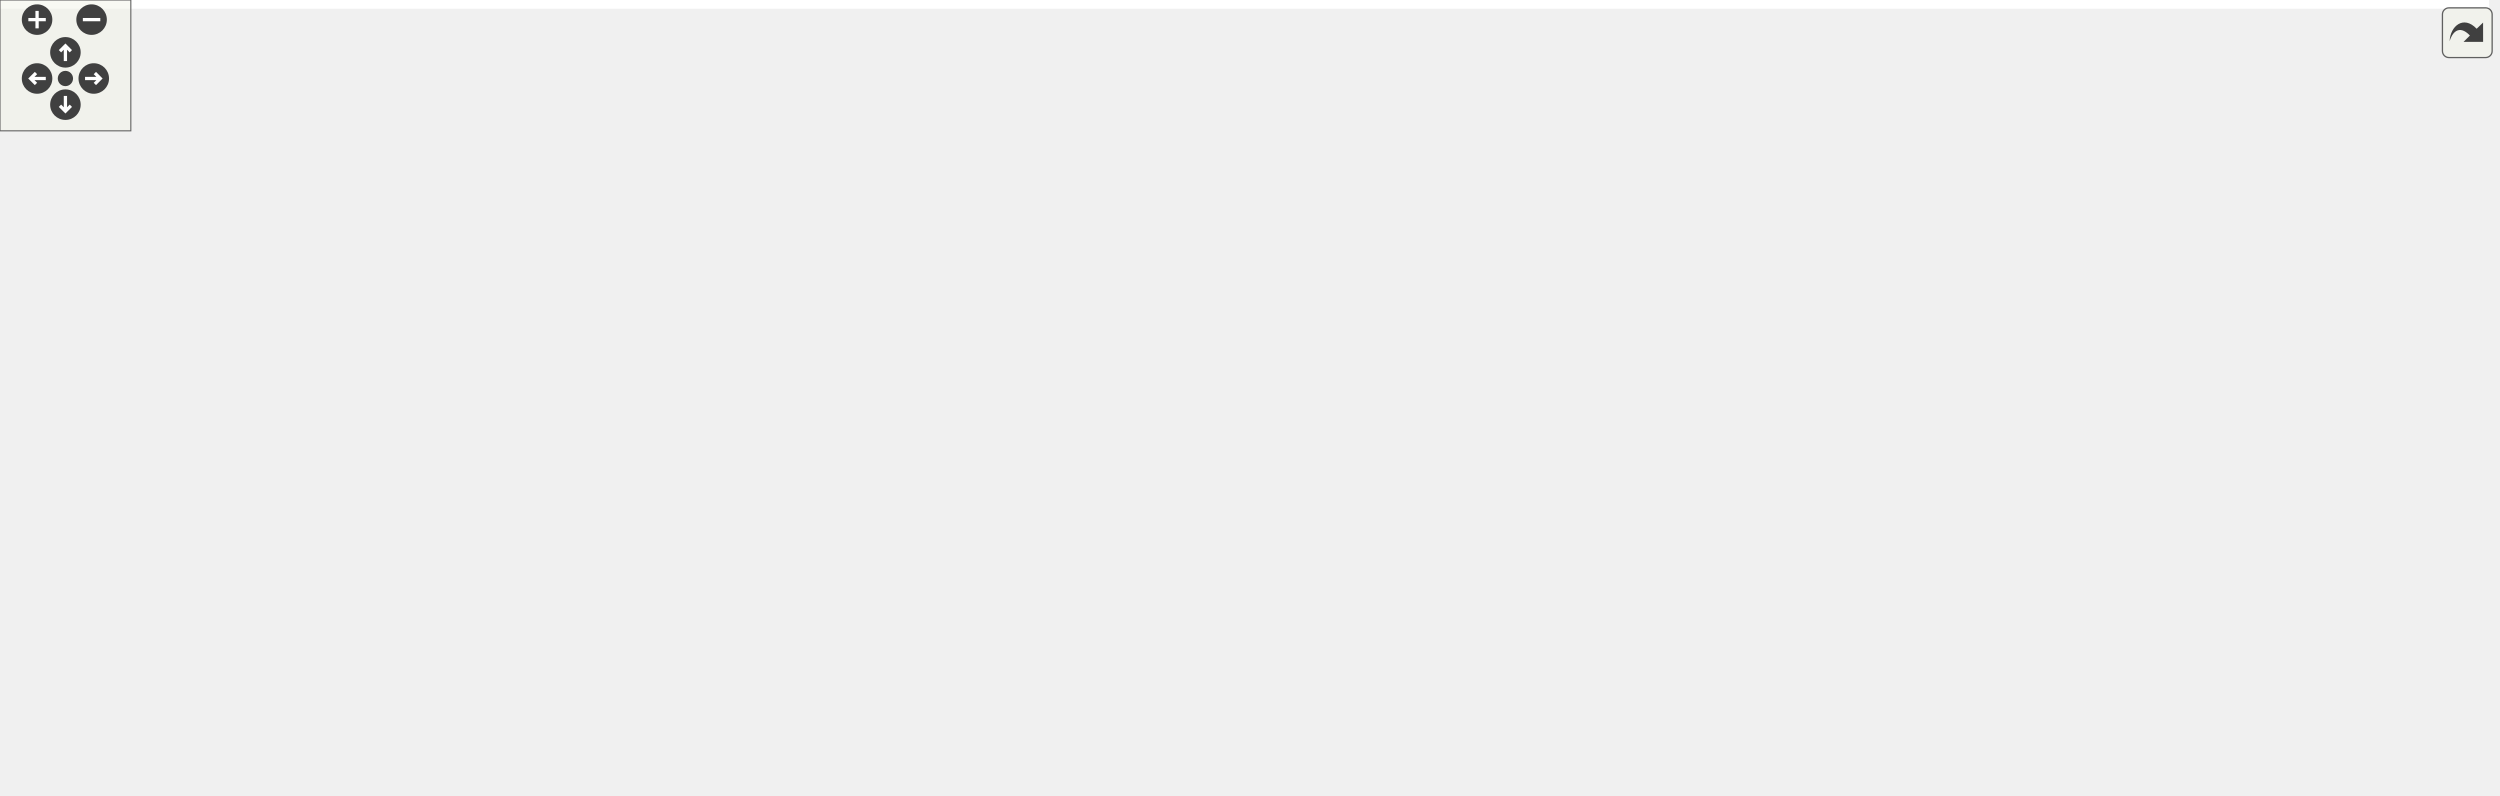
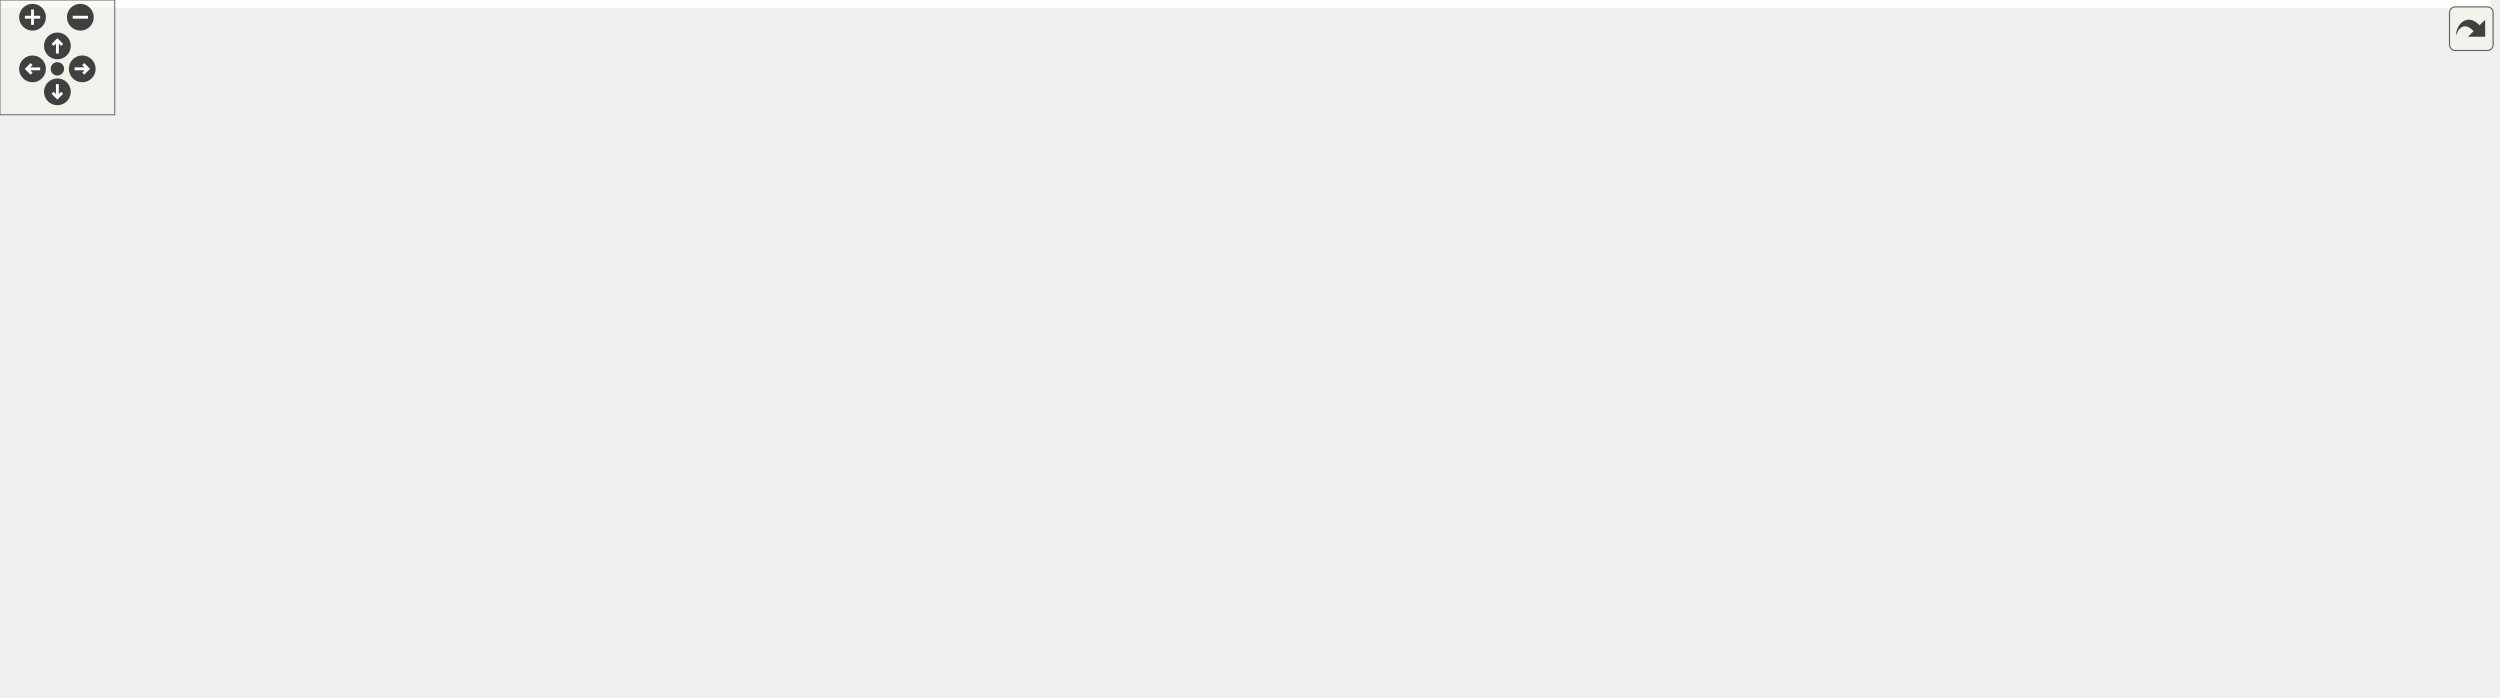
<svg xmlns="http://www.w3.org/2000/svg" xmlns:xlink="http://www.w3.org/1999/xlink" id="main" version="1.1" xml:space="preserve">
  <style type="text/css">
.edge:hover path { stroke: red; }
.edge:hover polygon { stroke: red; fill: red; }
</style>
  <defs>
    <circle id="rim" cx="0" cy="0" r="7" />
    <circle id="rim2" cx="0" cy="0" r="3.5" />
    <g id="zoomPlus">
      <use xlink:href="#rim" fill="#404040">
        <set attributeName="fill" to="#808080" begin="zoomplus.mouseover" end="zoomplus.mouseout" />
      </use>
      <path d="M-4,0h8M0,-4v8" fill="none" stroke="white" stroke-width="1.5" pointer-events="none" />
    </g>
    <g id="zoomMin">
      <use xlink:href="#rim" fill="#404040">
        <set attributeName="fill" to="#808080" begin="zoomminus.mouseover" end="zoomminus.mouseout" />
      </use>
      <path d="M-4,0h8" fill="none" stroke="white" stroke-width="1.5" pointer-events="none" />
    </g>
    <g id="dirArrow">
      <path fill="none" stroke="white" stroke-width="1.5" d="M0,-3.0v7 M-2.5,-0.5L0,-3.0L2.5,-0.5" />
    </g>
    <g id="resetDef">
      <use xlink:href="#rim2" fill="#404040">
        <set attributeName="fill" to="#808080" begin="reset.mouseover" end="reset.mouseout" />
      </use>
    </g>
  </defs>
  <svg id="graph" class="graph">
    <g id="viewport">
-       <polygon fill="white" stroke="transparent" points="-4,4 -4,-304 1141.5,-304 1141.5,4 -4,4" />
+       <polygon fill="white" stroke="transparent" points="-4,4 -4,-304 1302,-304 1302,4 -4,4" />
      <g id="node1" class="node">
        <g id="a_node1">
          <a xlink:title="N-body gravitational simulation (Velocity Verlet + Plummer softening).">
-             <polygon fill="#bfbfbf" stroke="black" points="480,-280.5 480,-299.5 572,-299.5 572,-280.5 480,-280.5" />
-             <text text-anchor="middle" x="526" y="-287.5" font-family="Helvetica,sans-Serif" font-size="10.00">include/nbody.h</text>
+             <polygon fill="#bfbfbf" stroke="black" points="1012.5,-280.5 1012.5,-299.5 1104.5,-299.5 1104.5,-280.5 1012.5,-280.5" />
+             <text text-anchor="middle" x="1058.5" y="-287.5" font-family="Helvetica,sans-Serif" font-size="10.00">include/nbody.h</text>
          </a>
        </g>
      </g>
      <g id="node2" class="node">
        <g id="a_node2">
          <a xlink:href="scene__simulation_8h.html" target="_top" xlink:title="N-body simulation sub-struct extracted from Scene.">
-             <polygon fill="white" stroke="black" points="451.5,-168.5 451.5,-187.5 600.5,-187.5 600.5,-168.5 451.5,-168.5" />
-             <text text-anchor="middle" x="526" y="-175.5" font-family="Helvetica,sans-Serif" font-size="10.00">include/scene_simulation.h</text>
+             <polygon fill="white" stroke="black" points="0,-168.5 0,-187.5 149,-187.5 149,-168.5 0,-168.5" />
+             <text text-anchor="middle" x="74.5" y="-175.5" font-family="Helvetica,sans-Serif" font-size="10.00">include/scene_simulation.h</text>
          </a>
        </g>
      </g>
      <g id="edge1" class="edge">
-         <path fill="none" stroke="midnightblue" d="M526,-270.35C526,-246.25 526,-205.31 526,-187.59" />
-         <polygon fill="midnightblue" stroke="midnightblue" points="522.5,-270.37 526,-280.37 529.5,-270.37 522.5,-270.37" />
+         <path fill="none" stroke="midnightblue" d="M1002.23,-288.06C818.16,-284.73 241.23,-272.13 162.5,-244 128.87,-231.98 97.18,-202.56 82.71,-187.78" />
+         <polygon fill="midnightblue" stroke="midnightblue" points="1002.44,-291.57 1012.5,-288.24 1002.56,-284.57 1002.44,-291.57" />
      </g>
      <g id="node6" class="node">
        <g id="a_node6">
          <a xlink:href="app__ui_8c.html" target="_top" xlink:title=" ">
-             <polygon fill="white" stroke="black" points="915,-0.5 915,-19.5 989,-19.5 989,-0.5 915,-0.5" />
-             <text text-anchor="middle" x="952" y="-7.5" font-family="Helvetica,sans-Serif" font-size="10.00">src/app_ui.c</text>
+             <polygon fill="white" stroke="black" points="129.5,-0.5 129.5,-19.5 203.5,-19.5 203.5,-0.5 129.5,-0.5" />
+             <text text-anchor="middle" x="166.5" y="-7.5" font-family="Helvetica,sans-Serif" font-size="10.00">src/app_ui.c</text>
          </a>
        </g>
      </g>
      <g id="edge25" class="edge">
-         <path fill="none" stroke="midnightblue" d="M582.34,-288.68C715.4,-286.41 1038,-271.37 1038,-179 1038,-179 1038,-179 1038,-121 1038,-90.9 1036.78,-80.29 1019,-56 1006.92,-39.49 986.82,-27.18 971.79,-19.64" />
-         <polygon fill="midnightblue" stroke="midnightblue" points="582.28,-285.18 572.34,-288.83 582.39,-292.18 582.28,-285.18" />
+         <path fill="none" stroke="midnightblue" d="M1002.32,-287.92C808.04,-283.47 176.5,-262.57 176.5,-179 176.5,-179 176.5,-179 176.5,-121 176.5,-83.03 170.52,-37.99 167.81,-19.53" />
+         <polygon fill="midnightblue" stroke="midnightblue" points="1002.25,-291.42 1012.32,-288.15 1002.4,-284.43 1002.25,-291.42" />
      </g>
      <g id="node11" class="node">
        <g id="a_node11">
          <a xlink:href="scene__nbody_8c.html" target="_top" xlink:title=" ">
-             <polygon fill="white" stroke="black" points="104,-0.5 104,-19.5 208,-19.5 208,-0.5 104,-0.5" />
-             <text text-anchor="middle" x="156" y="-7.5" font-family="Helvetica,sans-Serif" font-size="10.00">src/scene_nbody.c</text>
+             <polygon fill="white" stroke="black" points="750.5,-0.5 750.5,-19.5 854.5,-19.5 854.5,-0.5 750.5,-0.5" />
+             <text text-anchor="middle" x="802.5" y="-7.5" font-family="Helvetica,sans-Serif" font-size="10.00">src/scene_nbody.c</text>
          </a>
        </g>
      </g>
      <g id="edge27" class="edge">
-         <path fill="none" stroke="midnightblue" d="M469.58,-289.01C333.81,-287.5 0,-274.13 0,-179 0,-179 0,-179 0,-121 0,-62.84 73.32,-32.73 119.42,-19.54" />
-         <polygon fill="midnightblue" stroke="midnightblue" points="469.75,-292.51 479.78,-289.1 469.81,-285.51 469.75,-292.51" />
+         <path fill="none" stroke="midnightblue" d="M1046.41,-272C1032.78,-251.14 1012.5,-214.18 1012.5,-179 1012.5,-179 1012.5,-179 1012.5,-121 1012.5,-90.9 1015.34,-76.71 993.5,-56 973.72,-37.25 904.06,-24.36 854.59,-17.33" />
+         <polygon fill="midnightblue" stroke="midnightblue" points="1043.59,-274.08 1052.1,-280.39 1049.38,-270.15 1043.59,-274.08" />
      </g>
      <g id="node17" class="node">
        <g id="a_node17">
          <a xlink:href="trail__renderer_8h.html" target="_top" xlink:title="GPU-accelerated ribbon trail renderer for N-body simulation.">
-             <polygon fill="white" stroke="black" points="144.5,-224.5 144.5,-243.5 273.5,-243.5 273.5,-224.5 144.5,-224.5" />
-             <text text-anchor="middle" x="209" y="-231.5" font-family="Helvetica,sans-Serif" font-size="10.00">include/trail_renderer.h</text>
+             <polygon fill="white" stroke="black" points="1041,-224.5 1041,-243.5 1170,-243.5 1170,-224.5 1041,-224.5" />
+             <text text-anchor="middle" x="1105.5" y="-231.5" font-family="Helvetica,sans-Serif" font-size="10.00">include/trail_renderer.h</text>
          </a>
        </g>
      </g>
      <g id="edge19" class="edge">
-         <path fill="none" stroke="midnightblue" d="M469.89,-279.44C410.13,-269.26 316.42,-253.3 259.08,-243.53" />
-         <polygon fill="midnightblue" stroke="midnightblue" points="469.46,-282.92 479.91,-281.15 470.64,-276.02 469.46,-282.92" />
+         <path fill="none" stroke="midnightblue" d="M1072.92,-272.43C1081.16,-262.97 1091.15,-251.48 1097.88,-243.75" />
+         <polygon fill="midnightblue" stroke="midnightblue" points="1070.19,-270.24 1066.26,-280.08 1075.47,-274.84 1070.19,-270.24" />
+       </g>
+       <g id="node19" class="node">
+         <g id="a_node19">
+           <a xlink:href="trail__renderer_8c.html" target="_top" xlink:title=" ">
+             <polygon fill="white" stroke="black" points="1142,-168.5 1142,-187.5 1249,-187.5 1249,-168.5 1142,-168.5" />
+             <text text-anchor="middle" x="1195.5" y="-175.5" font-family="Helvetica,sans-Serif" font-size="10.00">src/trail_renderer.c</text>
+           </a>
+         </g>
+       </g>
+       <g id="edge28" class="edge">
+         <path fill="none" stroke="midnightblue" d="M1114.43,-280.09C1137.55,-273.69 1162.8,-262.74 1179.5,-244 1193.73,-228.04 1195.77,-201.44 1195.79,-187.74" />
+         <polygon fill="midnightblue" stroke="midnightblue" points="1113.52,-276.71 1104.68,-282.56 1115.24,-283.5 1113.52,-276.71" />
      </g>
      <g id="node20" class="node">
        <g id="a_node20">
          <a xlink:href="nbody_8c.html" target="_top" xlink:title=" ">
-             <polygon fill="white" stroke="black" points="1066.5,-224.5 1066.5,-243.5 1137.5,-243.5 1137.5,-224.5 1066.5,-224.5" />
-             <text text-anchor="middle" x="1102" y="-231.5" font-family="Helvetica,sans-Serif" font-size="10.00">src/nbody.c</text>
+             <polygon fill="white" stroke="black" points="1227,-224.5 1227,-243.5 1298,-243.5 1298,-224.5 1227,-224.5" />
+             <text text-anchor="middle" x="1262.5" y="-231.5" font-family="Helvetica,sans-Serif" font-size="10.00">src/nbody.c</text>
          </a>
        </g>
      </g>
      <g id="edge26" class="edge">
-         <path fill="none" stroke="midnightblue" d="M582.36,-285.9C678.83,-280.21 881.71,-266.56 1052,-244 1056.63,-243.39 1061.49,-242.64 1066.28,-241.84" />
-         <polygon fill="midnightblue" stroke="midnightblue" points="582.02,-282.41 572.24,-286.49 582.43,-289.4 582.02,-282.41" />
+         <path fill="none" stroke="midnightblue" d="M1100.7,-277.83C1139.22,-267.63 1195.32,-252.78 1230.33,-243.52" />
+         <polygon fill="midnightblue" stroke="midnightblue" points="1099.6,-274.5 1090.82,-280.44 1101.39,-281.27 1099.6,-274.5" />
      </g>
      <g id="node3" class="node">
        <g id="a_node3">
          <a xlink:href="scene_8h.html" target="_top" xlink:title=" ">
-             <polygon fill="white" stroke="black" points="480,-112.5 480,-131.5 572,-131.5 572,-112.5 480,-112.5" />
-             <text text-anchor="middle" x="526" y="-119.5" font-family="Helvetica,sans-Serif" font-size="10.00">include/scene.h</text>
+             <polygon fill="white" stroke="black" points="496.5,-112.5 496.5,-131.5 588.5,-131.5 588.5,-112.5 496.5,-112.5" />
+             <text text-anchor="middle" x="542.5" y="-119.5" font-family="Helvetica,sans-Serif" font-size="10.00">include/scene.h</text>
          </a>
        </g>
      </g>
      <g id="edge2" class="edge">
-         <path fill="none" stroke="midnightblue" d="M526,-157.8C526,-148.91 526,-138.78 526,-131.75" />
-         <polygon fill="midnightblue" stroke="midnightblue" points="522.5,-158.08 526,-168.08 529.5,-158.08 522.5,-158.08" />
+         <path fill="none" stroke="midnightblue" d="M158.35,-167.32C257.15,-155.93 417.76,-137.39 496.3,-128.33" />
+         <polygon fill="midnightblue" stroke="midnightblue" points="157.93,-163.85 148.4,-168.47 158.73,-170.8 157.93,-163.85" />
      </g>
      <g id="node4" class="node">
        <g id="a_node4">
          <a xlink:href="app_8h.html" target="_top" xlink:title=" ">
-             <polygon fill="white" stroke="black" points="592,-56.5 592,-75.5 674,-75.5 674,-56.5 592,-56.5" />
-             <text text-anchor="middle" x="633" y="-63.5" font-family="Helvetica,sans-Serif" font-size="10.00">include/app.h</text>
+             <polygon fill="white" stroke="black" points="204.5,-56.5 204.5,-75.5 286.5,-75.5 286.5,-56.5 204.5,-56.5" />
+             <text text-anchor="middle" x="245.5" y="-63.5" font-family="Helvetica,sans-Serif" font-size="10.00">include/app.h</text>
          </a>
        </g>
      </g>
      <g id="edge3" class="edge">
-         <path fill="none" stroke="midnightblue" d="M552.3,-107.73C572.11,-97.73 598.71,-84.31 615.85,-75.65" />
-         <polygon fill="midnightblue" stroke="midnightblue" points="550.54,-104.69 543.19,-112.32 553.7,-110.94 550.54,-104.69" />
+         <path fill="none" stroke="midnightblue" d="M486.31,-110.78C428.2,-100.22 338.86,-83.97 286.89,-74.53" />
+         <polygon fill="midnightblue" stroke="midnightblue" points="485.95,-114.28 496.42,-112.62 487.21,-107.39 485.95,-114.28" />
      </g>
      <g id="node5" class="node">
        <g id="a_node5">
          <a xlink:href="app_8c.html" target="_top" xlink:title=" ">
-             <polygon fill="white" stroke="black" points="527,-0.5 527,-19.5 587,-19.5 587,-0.5 527,-0.5" />
-             <text text-anchor="middle" x="557" y="-7.5" font-family="Helvetica,sans-Serif" font-size="10.00">src/app.c</text>
+             <polygon fill="white" stroke="black" points="51.5,-0.5 51.5,-19.5 111.5,-19.5 111.5,-0.5 51.5,-0.5" />
+             <text text-anchor="middle" x="81.5" y="-7.5" font-family="Helvetica,sans-Serif" font-size="10.00">src/app.c</text>
          </a>
        </g>
      </g>
      <g id="edge11" class="edge">
-         <path fill="none" stroke="midnightblue" d="M531.87,-102.81C534.45,-94.64 537.46,-84.86 540,-76 545.71,-56.04 551.7,-32.41 554.82,-19.87" />
-         <polygon fill="midnightblue" stroke="midnightblue" points="528.51,-101.82 528.8,-112.41 535.18,-103.95 528.51,-101.82" />
+         <path fill="none" stroke="midnightblue" d="M485.97,-120.34C416.03,-118.03 294.11,-109.07 195.5,-76 155.11,-62.45 112.9,-34.01 93.08,-19.67" />
+         <polygon fill="midnightblue" stroke="midnightblue" points="486.22,-123.85 496.32,-120.65 486.43,-116.86 486.22,-123.85" />
      </g>
      <g id="node9" class="node">
        <g id="a_node9">
          <a xlink:href="scene__internal_8h.html" target="_top" xlink:title="Internal declarations shared across scene_*.c translation units.">
-             <polygon fill="white" stroke="black" points="230.5,-56.5 230.5,-75.5 365.5,-75.5 365.5,-56.5 230.5,-56.5" />
-             <text text-anchor="middle" x="298" y="-63.5" font-family="Helvetica,sans-Serif" font-size="10.00">include/scene_internal.h</text>
+             <polygon fill="white" stroke="black" points="343,-56.5 343,-75.5 478,-75.5 478,-56.5 343,-56.5" />
+             <text text-anchor="middle" x="410.5" y="-63.5" font-family="Helvetica,sans-Serif" font-size="10.00">include/scene_internal.h</text>
          </a>
        </g>
      </g>
      <g id="edge8" class="edge">
-         <path fill="none" stroke="midnightblue" d="M479.93,-110.09C436.85,-99.89 373.41,-84.86 333.96,-75.52" />
-         <polygon fill="midnightblue" stroke="midnightblue" points="479.34,-113.54 489.87,-112.44 480.95,-106.73 479.34,-113.54" />
+         <path fill="none" stroke="midnightblue" d="M512.28,-108.64C487.51,-98.5 453.1,-84.43 431.32,-75.52" />
+         <polygon fill="midnightblue" stroke="midnightblue" points="511,-111.9 521.58,-112.44 513.65,-105.42 511,-111.9" />
      </g>
      <g id="node10" class="node">
        <g id="a_node10">
          <a xlink:href="scene__init_8c.html" target="_top" xlink:title=" ">
-             <polygon fill="white" stroke="black" points="298,-0.5 298,-19.5 390,-19.5 390,-0.5 298,-0.5" />
-             <text text-anchor="middle" x="344" y="-7.5" font-family="Helvetica,sans-Serif" font-size="10.00">src/scene_init.c</text>
+             <polygon fill="white" stroke="black" points="440.5,-0.5 440.5,-19.5 532.5,-19.5 532.5,-0.5 440.5,-0.5" />
+             <text text-anchor="middle" x="486.5" y="-7.5" font-family="Helvetica,sans-Serif" font-size="10.00">src/scene_init.c</text>
          </a>
        </g>
      </g>
      <g id="edge16" class="edge">
-         <path fill="none" stroke="midnightblue" d="M525.24,-101.74C523.64,-87.28 519.16,-67.98 507,-56 476.05,-25.51 426.4,-15.23 390.03,-11.99" />
-         <polygon fill="midnightblue" stroke="midnightblue" points="521.77,-102.35 525.99,-112.07 528.75,-101.84 521.77,-102.35" />
+         <path fill="none" stroke="midnightblue" d="M486.22,-116.71C430.99,-111.19 352.38,-99.38 333.5,-76 327.92,-69.08 328.17,-63.12 333.5,-56 346.4,-38.76 400.08,-25.86 440.24,-18.39" />
+         <polygon fill="midnightblue" stroke="midnightblue" points="485.95,-120.2 496.24,-117.67 486.62,-113.23 485.95,-120.2" />
      </g>
      <g id="edge17" class="edge">
-         <path fill="none" stroke="midnightblue" d="M469.4,-116.91C393.52,-110.71 263.42,-97.33 221,-76 194.48,-62.66 172.18,-34.39 161.97,-19.93" />
-         <polygon fill="midnightblue" stroke="midnightblue" points="469.49,-120.43 479.74,-117.74 470.05,-113.45 469.49,-120.43" />
+         <path fill="none" stroke="midnightblue" d="M530.5,-103.92C522.05,-89.6 514.09,-69.41 525.5,-56 553.79,-22.74 678.27,-13.99 750.37,-11.74" />
+         <polygon fill="midnightblue" stroke="midnightblue" points="527.57,-105.83 535.92,-112.35 533.45,-102.04 527.57,-105.83" />
      </g>
      <g id="node12" class="node">
        <g id="a_node12">
          <a xlink:href="app__input_8c.html" target="_top" xlink:title=" ">
-             <polygon fill="white" stroke="black" points="692,-56.5 692,-75.5 782,-75.5 782,-56.5 692,-56.5" />
-             <text text-anchor="middle" x="737" y="-63.5" font-family="Helvetica,sans-Serif" font-size="10.00">src/app_input.c</text>
+             <polygon fill="white" stroke="black" points="534.5,-56.5 534.5,-75.5 624.5,-75.5 624.5,-56.5 534.5,-56.5" />
+             <text text-anchor="middle" x="579.5" y="-63.5" font-family="Helvetica,sans-Serif" font-size="10.00">src/app_input.c</text>
          </a>
        </g>
      </g>
      <g id="edge12" class="edge">
-         <path fill="none" stroke="midnightblue" d="M569.14,-109.96C608.99,-99.76 667.36,-84.82 703.72,-75.52" />
-         <polygon fill="midnightblue" stroke="midnightblue" points="568.25,-106.57 559.43,-112.44 569.99,-113.35 568.25,-106.57" />
+         <path fill="none" stroke="midnightblue" d="M554.45,-103.57C560.81,-94.27 568.37,-83.25 573.5,-75.75" />
+         <polygon fill="midnightblue" stroke="midnightblue" points="551.37,-101.86 548.61,-112.08 557.15,-105.81 551.37,-101.86" />
      </g>
      <g id="node13" class="node">
        <g id="a_node13">
          <a xlink:href="env__manager_8c.html" target="_top" xlink:title=" ">
-             <polygon fill="white" stroke="black" points="800,-56.5 800,-75.5 908,-75.5 908,-56.5 800,-56.5" />
-             <text text-anchor="middle" x="854" y="-63.5" font-family="Helvetica,sans-Serif" font-size="10.00">src/env_manager.c</text>
+             <polygon fill="white" stroke="black" points="642.5,-56.5 642.5,-75.5 750.5,-75.5 750.5,-56.5 642.5,-56.5" />
+             <text text-anchor="middle" x="696.5" y="-63.5" font-family="Helvetica,sans-Serif" font-size="10.00">src/env_manager.c</text>
          </a>
        </g>
      </g>
      <g id="edge13" class="edge">
-         <path fill="none" stroke="midnightblue" d="M582.26,-111.74C644.02,-101.57 742.35,-85.38 802.26,-75.52" />
-         <polygon fill="midnightblue" stroke="midnightblue" points="581.6,-108.3 572.3,-113.38 582.73,-115.21 581.6,-108.3" />
+         <path fill="none" stroke="midnightblue" d="M576.61,-109.04C605.59,-98.88 646.46,-84.55 672.21,-75.52" />
+         <polygon fill="midnightblue" stroke="midnightblue" points="575.18,-105.83 566.9,-112.44 577.5,-112.44 575.18,-105.83" />
      </g>
      <g id="node14" class="node">
        <g id="a_node14">
          <a xlink:href="renderer_8c.html" target="_top" xlink:title=" ">
-             <polygon fill="white" stroke="black" points="926.5,-56.5 926.5,-75.5 1009.5,-75.5 1009.5,-56.5 926.5,-56.5" />
-             <text text-anchor="middle" x="968" y="-63.5" font-family="Helvetica,sans-Serif" font-size="10.00">src/renderer.c</text>
+             <polygon fill="white" stroke="black" points="769,-56.5 769,-75.5 852,-75.5 852,-56.5 769,-56.5" />
+             <text text-anchor="middle" x="810.5" y="-63.5" font-family="Helvetica,sans-Serif" font-size="10.00">src/renderer.c</text>
          </a>
        </g>
      </g>
      <g id="edge14" class="edge">
-         <path fill="none" stroke="midnightblue" d="M582.48,-115.58C658.62,-108.02 798.34,-93.28 917,-76 920.03,-75.56 923.15,-75.08 926.28,-74.57" />
-         <polygon fill="midnightblue" stroke="midnightblue" points="581.77,-112.13 572.16,-116.59 582.46,-119.09 581.77,-112.13" />
+         <path fill="none" stroke="midnightblue" d="M594.77,-110.47C645.58,-100.23 721.75,-84.88 768.67,-75.43" />
+         <polygon fill="midnightblue" stroke="midnightblue" points="594.08,-107.04 584.97,-112.44 595.46,-113.9 594.08,-107.04" />
      </g>
      <g id="node15" class="node">
        <g id="a_node15">
          <a xlink:href="scene__cleanup_8c.html" target="_top" xlink:title=" ">
-             <polygon fill="white" stroke="black" points="384,-56.5 384,-75.5 498,-75.5 498,-56.5 384,-56.5" />
-             <text text-anchor="middle" x="441" y="-63.5" font-family="Helvetica,sans-Serif" font-size="10.00">src/scene_cleanup.c</text>
+             <polygon fill="white" stroke="black" points="870.5,-56.5 870.5,-75.5 984.5,-75.5 984.5,-56.5 870.5,-56.5" />
+             <text text-anchor="middle" x="927.5" y="-63.5" font-family="Helvetica,sans-Serif" font-size="10.00">src/scene_cleanup.c</text>
          </a>
        </g>
      </g>
      <g id="edge15" class="edge">
-         <path fill="none" stroke="midnightblue" d="M503.81,-106.9C488.22,-97 467.87,-84.07 454.62,-75.65" />
-         <polygon fill="midnightblue" stroke="midnightblue" points="502.03,-109.92 512.34,-112.32 505.78,-104.01 502.03,-109.92" />
+         <path fill="none" stroke="midnightblue" d="M598.89,-113.09C671.61,-102.89 797.41,-85.25 870.45,-75" />
+         <polygon fill="midnightblue" stroke="midnightblue" points="597.97,-109.68 588.56,-114.54 598.95,-116.62 597.97,-109.68" />
      </g>
      <g id="node16" class="node">
        <g id="a_node16">
          <a xlink:href="scene__render_8c.html" target="_top" xlink:title=" ">
-             <polygon fill="white" stroke="black" points="66.5,-56.5 66.5,-75.5 173.5,-75.5 173.5,-56.5 66.5,-56.5" />
-             <text text-anchor="middle" x="120" y="-63.5" font-family="Helvetica,sans-Serif" font-size="10.00">src/scene_render.c</text>
+             <polygon fill="white" stroke="black" points="1079,-56.5 1079,-75.5 1186,-75.5 1186,-56.5 1079,-56.5" />
+             <text text-anchor="middle" x="1132.5" y="-63.5" font-family="Helvetica,sans-Serif" font-size="10.00">src/scene_render.c</text>
          </a>
        </g>
      </g>
      <g id="edge18" class="edge">
-         <path fill="none" stroke="midnightblue" d="M469.66,-113.51C391.28,-103.08 250.36,-84.34 173.52,-74.12" />
-         <polygon fill="midnightblue" stroke="midnightblue" points="469.45,-117.01 479.82,-114.86 470.37,-110.07 469.45,-117.01" />
+         <path fill="none" stroke="midnightblue" d="M599.02,-115.83C712.7,-105.42 967.61,-82.09 1078.86,-71.91" />
+         <polygon fill="midnightblue" stroke="midnightblue" points="598.44,-112.37 588.8,-116.76 599.07,-119.34 598.44,-112.37" />
      </g>
      <g id="edge4" class="edge">
-         <path fill="none" stroke="midnightblue" d="M612.42,-50.38C598.69,-40.62 581.07,-28.11 569.43,-19.83" />
-         <polygon fill="midnightblue" stroke="midnightblue" points="610.61,-53.38 620.79,-56.32 614.66,-47.68 610.61,-53.38" />
+         <path fill="none" stroke="midnightblue" d="M209.98,-53.3C179.08,-43.13 135.03,-28.62 107.36,-19.52" />
+         <polygon fill="midnightblue" stroke="midnightblue" points="208.92,-56.64 219.51,-56.44 211.11,-49.99 208.92,-56.64" />
      </g>
      <g id="edge5" class="edge">
-         <path fill="none" stroke="midnightblue" d="M684.14,-55.82C772.78,-40.47 864.98,-25.24 914.99,-17.04" />
-         <polygon fill="midnightblue" stroke="midnightblue" points="683.45,-52.39 674.19,-57.54 684.64,-59.28 683.45,-52.39" />
+         <path fill="none" stroke="midnightblue" d="M224.47,-50.62C210.03,-40.76 191.36,-27.99 179.16,-19.65" />
+         <polygon fill="midnightblue" stroke="midnightblue" points="222.58,-53.57 232.81,-56.32 226.53,-47.79 222.58,-53.57" />
      </g>
      <g id="node7" class="node">
        <g id="a_node7">
          <a xlink:href="main_8c.html" target="_top" xlink:title=" ">
-             <polygon fill="white" stroke="black" points="605.5,-0.5 605.5,-19.5 672.5,-19.5 672.5,-0.5 605.5,-0.5" />
-             <text text-anchor="middle" x="639" y="-7.5" font-family="Helvetica,sans-Serif" font-size="10.00">src/main.c</text>
+             <polygon fill="white" stroke="black" points="222,-0.5 222,-19.5 289,-19.5 289,-0.5 222,-0.5" />
+             <text text-anchor="middle" x="255.5" y="-7.5" font-family="Helvetica,sans-Serif" font-size="10.00">src/main.c</text>
          </a>
        </g>
      </g>
      <g id="edge6" class="edge">
-         <path fill="none" stroke="midnightblue" d="M635.1,-46.1C636.1,-37.14 637.24,-26.86 638.03,-19.75" />
-         <polygon fill="midnightblue" stroke="midnightblue" points="631.62,-45.76 633.99,-56.08 638.57,-46.53 631.62,-45.76" />
+         <path fill="none" stroke="midnightblue" d="M249,-46.1C250.66,-37.14 252.56,-26.86 253.88,-19.75" />
+         <polygon fill="midnightblue" stroke="midnightblue" points="245.53,-45.61 247.15,-56.08 252.41,-46.89 245.53,-45.61" />
      </g>
      <g id="node8" class="node">
        <g id="a_node8">
          <a xlink:href="tracy__manager_8c.html" target="_top" xlink:title=" ">
-             <polygon fill="white" stroke="black" points="690.5,-0.5 690.5,-19.5 805.5,-19.5 805.5,-0.5 690.5,-0.5" />
-             <text text-anchor="middle" x="748" y="-7.5" font-family="Helvetica,sans-Serif" font-size="10.00">src/tracy_manager.c</text>
+             <polygon fill="white" stroke="black" points="307,-0.5 307,-19.5 422,-19.5 422,-0.5 307,-0.5" />
+             <text text-anchor="middle" x="364.5" y="-7.5" font-family="Helvetica,sans-Serif" font-size="10.00">src/tracy_manager.c</text>
          </a>
        </g>
      </g>
      <g id="edge7" class="edge">
-         <path fill="none" stroke="midnightblue" d="M660.48,-52.1C681.97,-42.01 711.22,-28.27 729.86,-19.52" />
-         <polygon fill="midnightblue" stroke="midnightblue" points="658.79,-49.02 651.22,-56.44 661.76,-55.36 658.79,-49.02" />
+         <path fill="none" stroke="midnightblue" d="M273.64,-52.23C295.9,-42.13 326.36,-28.31 345.73,-19.52" />
+         <polygon fill="midnightblue" stroke="midnightblue" points="272.02,-49.12 264.36,-56.44 274.91,-55.5 272.02,-49.12" />
      </g>
      <g id="edge9" class="edge">
-         <path fill="none" stroke="midnightblue" d="M312.11,-48.43C320.18,-38.97 329.96,-27.48 336.55,-19.75" />
-         <polygon fill="midnightblue" stroke="midnightblue" points="309.42,-46.2 305.6,-56.08 314.75,-50.74 309.42,-46.2" />
+         <path fill="none" stroke="midnightblue" d="M431.08,-50.38C444.81,-40.62 462.43,-28.11 474.07,-19.83" />
+         <polygon fill="midnightblue" stroke="midnightblue" points="428.84,-47.68 422.71,-56.32 432.89,-53.38 428.84,-47.68" />
      </g>
      <g id="edge10" class="edge">
-         <path fill="none" stroke="midnightblue" d="M265.84,-52.77C239.17,-42.63 201.93,-28.47 178.4,-19.52" />
-         <polygon fill="midnightblue" stroke="midnightblue" points="264.91,-56.16 275.5,-56.44 267.4,-49.62 264.91,-56.16" />
+         <path fill="none" stroke="midnightblue" d="M482.79,-55.04C560.36,-44.36 681.66,-27.65 750.39,-18.18" />
+         <polygon fill="midnightblue" stroke="midnightblue" points="482.04,-51.61 472.61,-56.44 483,-58.55 482.04,-51.61" />
      </g>
      <g id="edge22" class="edge">
-         <path fill="none" stroke="midnightblue" d="M179.93,-219.98C164.55,-212.16 146.01,-201.18 132,-188 88.36,-146.95 74.42,-133.32 57,-76 54.42,-67.5 52.19,-63.47 57,-56 69.21,-37.03 91.6,-25.97 111.99,-19.56" />
-         <polygon fill="midnightblue" stroke="midnightblue" points="178.51,-223.18 189.03,-224.43 181.58,-216.89 178.51,-223.18" />
+         <path fill="none" stroke="midnightblue" d="M1102.81,-214.06C1096.56,-177.4 1077.48,-96.78 1026.5,-56 1000.52,-35.22 912.41,-22.35 854.74,-15.95" />
+         <polygon fill="midnightblue" stroke="midnightblue" points="1099.41,-214.97 1104.42,-224.31 1106.33,-213.89 1099.41,-214.97" />
      </g>
      <g id="edge23" class="edge">
-         <path fill="none" stroke="midnightblue" d="M181.5,-219.48C168.84,-211.91 154.73,-201.29 146,-188 122.06,-151.54 119.74,-96.82 119.8,-75.72" />
-         <polygon fill="midnightblue" stroke="midnightblue" points="179.93,-222.61 190.36,-224.46 183.35,-216.51 179.93,-222.61" />
+         <path fill="none" stroke="midnightblue" d="M1108.6,-213.93C1114.46,-177.92 1126.93,-101.23 1131.11,-75.57" />
+         <polygon fill="midnightblue" stroke="midnightblue" points="1105.1,-213.64 1106.95,-224.08 1112.01,-214.77 1105.1,-213.64" />
      </g>
      <g id="node18" class="node">
        <g id="a_node18">
          <a xlink:href="scene__visuals_8h.html" target="_top" xlink:title="Visual effects sub-struct extracted from Scene.">
-             <polygon fill="white" stroke="black" points="294,-168.5 294,-187.5 426,-187.5 426,-168.5 294,-168.5" />
-             <text text-anchor="middle" x="360" y="-175.5" font-family="Helvetica,sans-Serif" font-size="10.00">include/scene_visuals.h</text>
+             <polygon fill="white" stroke="black" points="646.5,-168.5 646.5,-187.5 778.5,-187.5 778.5,-168.5 646.5,-168.5" />
+             <text text-anchor="middle" x="712.5" y="-175.5" font-family="Helvetica,sans-Serif" font-size="10.00">include/scene_visuals.h</text>
          </a>
        </g>
      </g>
      <g id="edge20" class="edge">
-         <path fill="none" stroke="midnightblue" d="M242.45,-221.04C270.86,-210.88 310.94,-196.55 336.19,-187.52" />
-         <polygon fill="midnightblue" stroke="midnightblue" points="241.16,-217.78 232.93,-224.44 243.52,-224.37 241.16,-217.78" />
-       </g>
-       <g id="node19" class="node">
-         <g id="a_node19">
-           <a xlink:href="trail__renderer_8c.html" target="_top" xlink:title=" ">
-             <polygon fill="white" stroke="black" points="155.5,-168.5 155.5,-187.5 262.5,-187.5 262.5,-168.5 155.5,-168.5" />
-             <text text-anchor="middle" x="209" y="-175.5" font-family="Helvetica,sans-Serif" font-size="10.00">src/trail_renderer.c</text>
-           </a>
-         </g>
+         <path fill="none" stroke="midnightblue" d="M1033.03,-223.04C958.8,-212.84 844.64,-197.16 774.48,-187.52" />
+         <polygon fill="midnightblue" stroke="midnightblue" points="1032.84,-226.55 1043.23,-224.44 1033.8,-219.61 1032.84,-226.55" />
      </g>
      <g id="edge24" class="edge">
-         <path fill="none" stroke="midnightblue" d="M209,-213.8C209,-204.91 209,-194.78 209,-187.75" />
-         <polygon fill="midnightblue" stroke="midnightblue" points="205.5,-214.08 209,-224.08 212.5,-214.08 205.5,-214.08" />
+         <path fill="none" stroke="midnightblue" d="M1128.54,-219.18C1145.1,-209.24 1166.92,-196.15 1181.08,-187.65" />
+         <polygon fill="midnightblue" stroke="midnightblue" points="1126.73,-216.18 1119.96,-224.32 1130.34,-222.18 1126.73,-216.18" />
      </g>
      <g id="edge21" class="edge">
-         <path fill="none" stroke="midnightblue" d="M395.95,-165.3C427.23,-155.13 471.82,-140.62 499.82,-131.52" />
-         <polygon fill="midnightblue" stroke="midnightblue" points="394.73,-162.02 386.3,-168.44 396.9,-168.68 394.73,-162.02" />
+         <path fill="none" stroke="midnightblue" d="M675.68,-165.3C643.65,-155.13 597.98,-140.62 569.31,-131.52" />
+         <polygon fill="midnightblue" stroke="midnightblue" points="674.97,-168.75 685.56,-168.44 677.09,-162.08 674.97,-168.75" />
      </g>
    </g>
  </svg>
  <g id="navigator" transform="translate(0 0)" fill="#404254">
    <rect fill="#f2f5e9" fill-opacity="0.5" stroke="#606060" stroke-width=".5" x="0" y="0" width="60" height="60" />
    <use id="zoomplus" xlink:href="#zoomPlus" x="17" y="9" />
    <use id="zoomminus" xlink:href="#zoomMin" x="42" y="9" />
    <use id="reset" xlink:href="#resetDef" x="30" y="36" />
    <g id="arrowUp" xlink:href="#dirArrow" transform="translate(30 24)">
      <use xlink:href="#rim" fill="#404040">
        <set attributeName="fill" to="#808080" begin="arrowUp.mouseover" end="arrowUp.mouseout" />
      </use>
      <path fill="none" stroke="white" stroke-width="1.5" d="M0,-3.0v7 M-2.5,-0.5L0,-3.0L2.5,-0.5" />
    </g>
    <g id="arrowRight" xlink:href="#dirArrow" transform="rotate(90) translate(36 -43)">
      <use xlink:href="#rim" fill="#404040">
        <set attributeName="fill" to="#808080" begin="arrowRight.mouseover" end="arrowRight.mouseout" />
      </use>
      <path fill="none" stroke="white" stroke-width="1.5" d="M0,-3.0v7 M-2.5,-0.5L0,-3.0L2.5,-0.5" />
    </g>
    <g id="arrowDown" xlink:href="#dirArrow" transform="rotate(180) translate(-30 -48)">
      <use xlink:href="#rim" fill="#404040">
        <set attributeName="fill" to="#808080" begin="arrowDown.mouseover" end="arrowDown.mouseout" />
      </use>
      <path fill="none" stroke="white" stroke-width="1.5" d="M0,-3.0v7 M-2.5,-0.5L0,-3.0L2.5,-0.5" />
    </g>
    <g id="arrowLeft" xlink:href="#dirArrow" transform="rotate(270) translate(-36 17)">
      <use xlink:href="#rim" fill="#404040">
        <set attributeName="fill" to="#808080" begin="arrowLeft.mouseover" end="arrowLeft.mouseout" />
      </use>
      <path fill="none" stroke="white" stroke-width="1.5" d="M0,-3.0v7 M-2.5,-0.5L0,-3.0L2.5,-0.5" />
    </g>
  </g>
  <svg viewBox="0 0 15 15" width="100%" height="30px" preserveAspectRatio="xMaxYMin meet">
    <g id="arrow_out" transform="scale(0.3 0.3)">
      <a xlink:href="nbody_8h__dep__incl_org.svg" target="_base">
        <rect id="button" ry="5" rx="5" y="6" x="6" height="38" width="38" fill="#f2f5e9" fill-opacity="0.5" stroke="#606060" stroke-width="1.0" />
        <path id="arrow" d="M 11.5,31.437 C 11.94,20.098 22.043,11.323 32.159,21.979 L 37.069,17.246 C 37.069,17.246 37.088,32 37.088,32 L 22.16,31.978 C 22.16,31.978 26.998,27.14 26.998,27.14 C 18.529,18.264 13.292,25.23 11.5,31.437 z" style="fill:#404040;" />
      </a>
    </g>
  </svg>
</svg>
